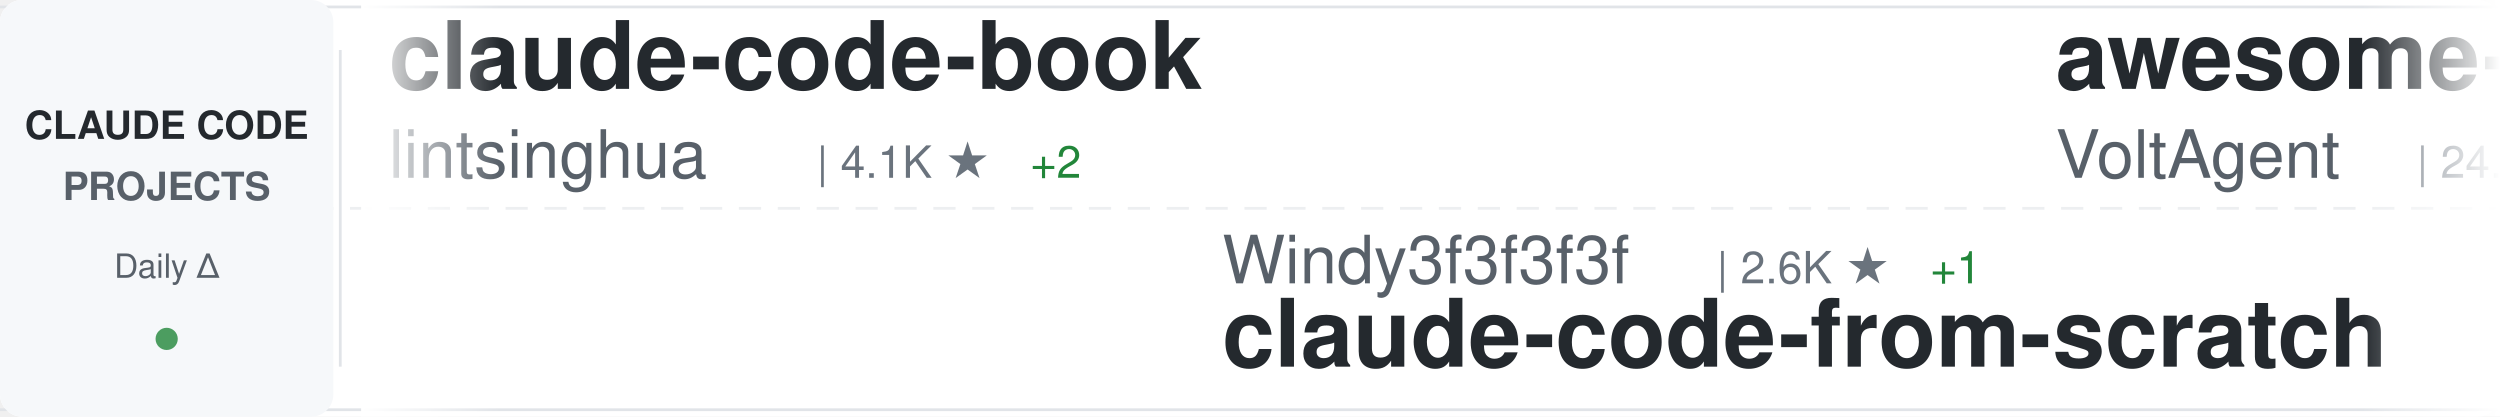
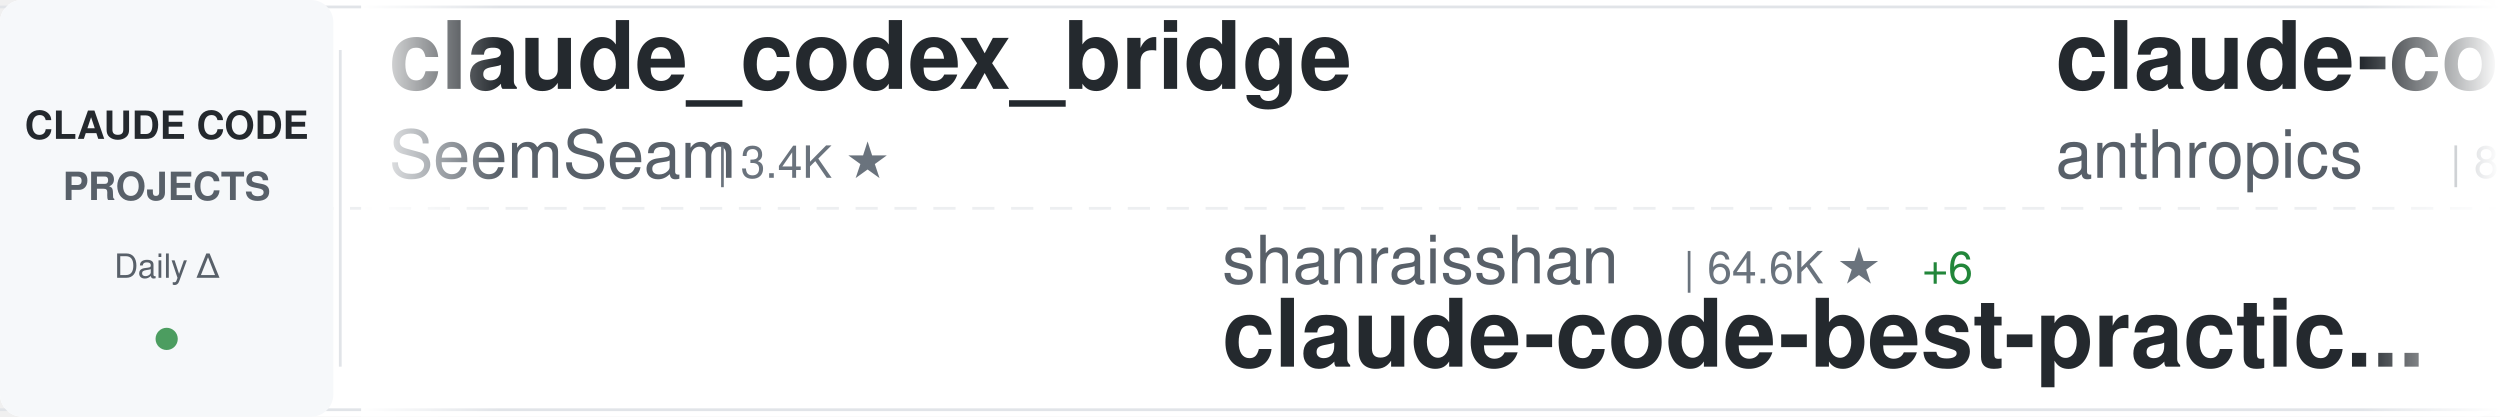
<svg xmlns="http://www.w3.org/2000/svg" width="900" height="150">
  <defs>
    <linearGradient id="awesomeLeftFade" x1="0%" y1="0%" x2="100%" y2="0%">
      <stop offset="0%" style="stop-color:#ffffff;stop-opacity:1" />
      <stop offset="100%" style="stop-color:#ffffff;stop-opacity:0" />
    </linearGradient>
    <linearGradient id="awesomeRightFade" x1="0%" y1="0%" x2="100%" y2="0%">
      <stop offset="0%" style="stop-color:#ffffff;stop-opacity:0" />
      <stop offset="100%" style="stop-color:#ffffff;stop-opacity:1" />
    </linearGradient>
  </defs>
  <rect width="900" height="150" fill="#ffffff" rx="8" />
  <rect x="0" y="2" width="900" height="1" fill="#e1e4e8" />
  <rect x="0" y="147" width="900" height="1" fill="#e1e4e8" />
  <line x1="0" y1="75" x2="900" y2="75" stroke="#e1e4e8" stroke-width="1" stroke-dasharray="8 6" opacity="0.6" />
  <rect x="0" y="0" width="120" height="150" fill="#f6f8fa" rx="8" />
  <text x="60" y="50" font-family="-apple-system, BlinkMacSystemFont, 'Segoe UI', Helvetica, Arial, sans-serif" font-size="14" font-weight="600" fill="#24292e" text-anchor="middle">CLAUDE CODE</text>
  <text x="60" y="72" font-family="-apple-system, BlinkMacSystemFont, 'Segoe UI', Helvetica, Arial, sans-serif" font-size="14" font-weight="600" fill="#586069" text-anchor="middle">PROJECTS</text>
  <text x="60" y="100" font-family="-apple-system, BlinkMacSystemFont, 'Segoe UI', Helvetica, Arial, sans-serif" font-size="12" font-weight="500" fill="#586069" text-anchor="middle">Daily Δ</text>
  <circle cx="60" cy="122" r="4" fill="#22863a" opacity="0.8" />
  <rect x="122" y="18" width="1" height="114" fill="#e1e4e8" />
  <clipPath id="awesomeTickerClip">
    <rect x="130" y="0" width="770" height="150" />
  </clipPath>
  <g clip-path="url(#awesomeTickerClip)">
    <g id="awesomeTickerItems">
      <animateTransform attributeName="transform" attributeType="XML" type="translate" from="0 0" to="-3000 0" dur="54s" repeatCount="indefinite" />
      <g transform="translate(0, 0)">
-         <text x="140" y="32" font-family="-apple-system, BlinkMacSystemFont, 'Segoe UI', Helvetica, Arial, sans-serif" font-size="34" font-weight="600" fill="#24292e">claude-code-book</text>
-         <text x="140" y="64" font-family="-apple-system, BlinkMacSystemFont, 'Segoe UI', Helvetica, Arial, sans-serif" font-size="24" font-weight="400" fill="#586069">lintsinghua</text>
-         <text x="294" y="64" font-family="-apple-system, BlinkMacSystemFont, 'Segoe UI', Helvetica, Arial, sans-serif" font-size="16" font-weight="500" fill="#6a737d">| 4.1K ★</text>
-         <text x="371" y="64" font-family="-apple-system, BlinkMacSystemFont, 'Segoe UI', Helvetica, Arial, sans-serif" font-size="16" font-weight="500" fill="#22863a"> +2</text>
+         <text x="140" y="32" font-family="-apple-system, BlinkMacSystemFont, 'Segoe UI', Helvetica, Arial, sans-serif" font-size="34" font-weight="600" fill="#24292e">claude_codex_bridge</text>
+         <text x="140" y="64" font-family="-apple-system, BlinkMacSystemFont, 'Segoe UI', Helvetica, Arial, sans-serif" font-size="24" font-weight="400" fill="#586069">SeemSeam</text>
+         <text x="258" y="64" font-family="-apple-system, BlinkMacSystemFont, 'Segoe UI', Helvetica, Arial, sans-serif" font-size="16" font-weight="500" fill="#6a737d">| 3.4K ★</text>
      </g>
      <g transform="translate(300, 0)">
-         <text x="140" y="102" font-family="-apple-system, BlinkMacSystemFont, 'Segoe UI', Helvetica, Arial, sans-serif" font-size="24" font-weight="400" fill="#586069">Windy3f3f3f3f</text>
-         <text x="318" y="102" font-family="-apple-system, BlinkMacSystemFont, 'Segoe UI', Helvetica, Arial, sans-serif" font-size="16" font-weight="500" fill="#6a737d">| 2.6K ★</text>
-         <text x="395" y="102" font-family="-apple-system, BlinkMacSystemFont, 'Segoe UI', Helvetica, Arial, sans-serif" font-size="16" font-weight="500" fill="#22863a"> +1</text>
-         <text x="140" y="132" font-family="-apple-system, BlinkMacSystemFont, 'Segoe UI', Helvetica, Arial, sans-serif" font-size="34" font-weight="600" fill="#24292e">claude-code-from-scratch</text>
+         <text x="140" y="102" font-family="-apple-system, BlinkMacSystemFont, 'Segoe UI', Helvetica, Arial, sans-serif" font-size="24" font-weight="400" fill="#586069">shanraisshan</text>
+         <text x="306" y="102" font-family="-apple-system, BlinkMacSystemFont, 'Segoe UI', Helvetica, Arial, sans-serif" font-size="16" font-weight="500" fill="#6a737d">| 64.6K ★</text>
+         <text x="392" y="102" font-family="-apple-system, BlinkMacSystemFont, 'Segoe UI', Helvetica, Arial, sans-serif" font-size="16" font-weight="500" fill="#22863a"> +6</text>
+         <text x="140" y="132" font-family="-apple-system, BlinkMacSystemFont, 'Segoe UI', Helvetica, Arial, sans-serif" font-size="34" font-weight="600" fill="#24292e">claude-code-best-practic...</text>
      </g>
      <g transform="translate(600, 0)">
-         <text x="140" y="32" font-family="-apple-system, BlinkMacSystemFont, 'Segoe UI', Helvetica, Arial, sans-serif" font-size="34" font-weight="600" fill="#24292e">awesome-claude-code-suba...</text>
-         <text x="140" y="64" font-family="-apple-system, BlinkMacSystemFont, 'Segoe UI', Helvetica, Arial, sans-serif" font-size="24" font-weight="400" fill="#586069">VoltAgent</text>
-         <text x="270" y="64" font-family="-apple-system, BlinkMacSystemFont, 'Segoe UI', Helvetica, Arial, sans-serif" font-size="16" font-weight="500" fill="#6a737d">| 24.4K ★</text>
-         <text x="356" y="64" font-family="-apple-system, BlinkMacSystemFont, 'Segoe UI', Helvetica, Arial, sans-serif" font-size="16" font-weight="500" fill="#22863a"> +2</text>
+         <text x="140" y="32" font-family="-apple-system, BlinkMacSystemFont, 'Segoe UI', Helvetica, Arial, sans-serif" font-size="34" font-weight="600" fill="#24292e">claude-code-action</text>
+         <text x="140" y="64" font-family="-apple-system, BlinkMacSystemFont, 'Segoe UI', Helvetica, Arial, sans-serif" font-size="24" font-weight="400" fill="#586069">anthropics</text>
+         <text x="282" y="64" font-family="-apple-system, BlinkMacSystemFont, 'Segoe UI', Helvetica, Arial, sans-serif" font-size="16" font-weight="500" fill="#6a737d">| 8.6K ★</text>
+         <text x="359" y="64" font-family="-apple-system, BlinkMacSystemFont, 'Segoe UI', Helvetica, Arial, sans-serif" font-size="16" font-weight="500" fill="#22863a"> +2</text>
      </g>
      <g transform="translate(900, 0)">
-         <text x="140" y="102" font-family="-apple-system, BlinkMacSystemFont, 'Segoe UI', Helvetica, Arial, sans-serif" font-size="24" font-weight="400" fill="#586069">Alishahryar1</text>
-         <text x="306" y="102" font-family="-apple-system, BlinkMacSystemFont, 'Segoe UI', Helvetica, Arial, sans-serif" font-size="16" font-weight="500" fill="#6a737d">| 45.6K ★</text>
-         <text x="392" y="102" font-family="-apple-system, BlinkMacSystemFont, 'Segoe UI', Helvetica, Arial, sans-serif" font-size="16" font-weight="500" fill="#22863a"> +7</text>
-         <text x="140" y="132" font-family="-apple-system, BlinkMacSystemFont, 'Segoe UI', Helvetica, Arial, sans-serif" font-size="34" font-weight="600" fill="#24292e">free-claude-code</text>
+         <text x="140" y="102" font-family="-apple-system, BlinkMacSystemFont, 'Segoe UI', Helvetica, Arial, sans-serif" font-size="24" font-weight="400" fill="#586069">FlorianBruniaux</text>
+         <text x="342" y="102" font-family="-apple-system, BlinkMacSystemFont, 'Segoe UI', Helvetica, Arial, sans-serif" font-size="16" font-weight="500" fill="#6a737d">| 5.7K ★</text>
+         <text x="419" y="102" font-family="-apple-system, BlinkMacSystemFont, 'Segoe UI', Helvetica, Arial, sans-serif" font-size="16" font-weight="500" fill="#cb2431"> -1</text>
+         <text x="140" y="132" font-family="-apple-system, BlinkMacSystemFont, 'Segoe UI', Helvetica, Arial, sans-serif" font-size="34" font-weight="600" fill="#24292e">claude-code-ultimate-gui...</text>
      </g>
      <g transform="translate(1200, 0)">
-         <text x="140" y="32" font-family="-apple-system, BlinkMacSystemFont, 'Segoe UI', Helvetica, Arial, sans-serif" font-size="34" font-weight="600" fill="#24292e">claude-code-showcase</text>
-         <text x="140" y="64" font-family="-apple-system, BlinkMacSystemFont, 'Segoe UI', Helvetica, Arial, sans-serif" font-size="24" font-weight="400" fill="#586069">ChrisWiles</text>
-         <text x="282" y="64" font-family="-apple-system, BlinkMacSystemFont, 'Segoe UI', Helvetica, Arial, sans-serif" font-size="16" font-weight="500" fill="#6a737d">| 6.0K ★</text>
+         <text x="140" y="32" font-family="-apple-system, BlinkMacSystemFont, 'Segoe UI', Helvetica, Arial, sans-serif" font-size="34" font-weight="600" fill="#24292e">claude-code-reverse</text>
+         <text x="140" y="64" font-family="-apple-system, BlinkMacSystemFont, 'Segoe UI', Helvetica, Arial, sans-serif" font-size="24" font-weight="400" fill="#586069">Yuyz0112</text>
+         <text x="258" y="64" font-family="-apple-system, BlinkMacSystemFont, 'Segoe UI', Helvetica, Arial, sans-serif" font-size="16" font-weight="500" fill="#6a737d">| 2.4K ★</text>
      </g>
      <g transform="translate(1500, 0)">
-         <text x="140" y="102" font-family="-apple-system, BlinkMacSystemFont, 'Segoe UI', Helvetica, Arial, sans-serif" font-size="24" font-weight="400" fill="#586069">nicedreamzapp</text>
-         <text x="318" y="102" font-family="-apple-system, BlinkMacSystemFont, 'Segoe UI', Helvetica, Arial, sans-serif" font-size="16" font-weight="500" fill="#6a737d">| 3.2K ★</text>
-         <text x="395" y="102" font-family="-apple-system, BlinkMacSystemFont, 'Segoe UI', Helvetica, Arial, sans-serif" font-size="16" font-weight="500" fill="#cb2431"> -1</text>
-         <text x="140" y="132" font-family="-apple-system, BlinkMacSystemFont, 'Segoe UI', Helvetica, Arial, sans-serif" font-size="34" font-weight="600" fill="#24292e">claude-code-local</text>
+         <text x="140" y="102" font-family="-apple-system, BlinkMacSystemFont, 'Segoe UI', Helvetica, Arial, sans-serif" font-size="24" font-weight="400" fill="#586069">disler</text>
+         <text x="234" y="102" font-family="-apple-system, BlinkMacSystemFont, 'Segoe UI', Helvetica, Arial, sans-serif" font-size="16" font-weight="500" fill="#6a737d">| 3.9K ★</text>
+         <text x="140" y="132" font-family="-apple-system, BlinkMacSystemFont, 'Segoe UI', Helvetica, Arial, sans-serif" font-size="34" font-weight="600" fill="#24292e">claude-code-hooks-master...</text>
      </g>
      <g transform="translate(1800, 0)">
-         <text x="140" y="32" font-family="-apple-system, BlinkMacSystemFont, 'Segoe UI', Helvetica, Arial, sans-serif" font-size="34" font-weight="600" fill="#24292e">claude-code-cli</text>
-         <text x="140" y="64" font-family="-apple-system, BlinkMacSystemFont, 'Segoe UI', Helvetica, Arial, sans-serif" font-size="24" font-weight="400" fill="#586069">huangserva</text>
-         <text x="282" y="64" font-family="-apple-system, BlinkMacSystemFont, 'Segoe UI', Helvetica, Arial, sans-serif" font-size="16" font-weight="500" fill="#6a737d">| 622 ★</text>
+         <text x="140" y="32" font-family="-apple-system, BlinkMacSystemFont, 'Segoe UI', Helvetica, Arial, sans-serif" font-size="34" font-weight="600" fill="#24292e">claude-code-video-toolki...</text>
+         <text x="140" y="64" font-family="-apple-system, BlinkMacSystemFont, 'Segoe UI', Helvetica, Arial, sans-serif" font-size="24" font-weight="400" fill="#586069">digitalsamba</text>
+         <text x="306" y="64" font-family="-apple-system, BlinkMacSystemFont, 'Segoe UI', Helvetica, Arial, sans-serif" font-size="16" font-weight="500" fill="#6a737d">| 1.9K ★</text>
+         <text x="383" y="64" font-family="-apple-system, BlinkMacSystemFont, 'Segoe UI', Helvetica, Arial, sans-serif" font-size="16" font-weight="500" fill="#22863a"> +1</text>
      </g>
      <g transform="translate(2100, 0)">
-         <text x="140" y="102" font-family="-apple-system, BlinkMacSystemFont, 'Segoe UI', Helvetica, Arial, sans-serif" font-size="24" font-weight="400" fill="#586069">jqueryscript</text>
-         <text x="306" y="102" font-family="-apple-system, BlinkMacSystemFont, 'Segoe UI', Helvetica, Arial, sans-serif" font-size="16" font-weight="500" fill="#6a737d">| 500 ★</text>
-         <text x="140" y="132" font-family="-apple-system, BlinkMacSystemFont, 'Segoe UI', Helvetica, Arial, sans-serif" font-size="34" font-weight="600" fill="#24292e">awesome-claude-code</text>
+         <text x="140" y="102" font-family="-apple-system, BlinkMacSystemFont, 'Segoe UI', Helvetica, Arial, sans-serif" font-size="24" font-weight="400" fill="#586069">zebbern</text>
+         <text x="246" y="102" font-family="-apple-system, BlinkMacSystemFont, 'Segoe UI', Helvetica, Arial, sans-serif" font-size="16" font-weight="500" fill="#6a737d">| 4.6K ★</text>
+         <text x="323" y="102" font-family="-apple-system, BlinkMacSystemFont, 'Segoe UI', Helvetica, Arial, sans-serif" font-size="16" font-weight="500" fill="#22863a"> +1</text>
+         <text x="140" y="132" font-family="-apple-system, BlinkMacSystemFont, 'Segoe UI', Helvetica, Arial, sans-serif" font-size="34" font-weight="600" fill="#24292e">claude-code-guide</text>
      </g>
      <g transform="translate(2400, 0)">
-         <text x="140" y="32" font-family="-apple-system, BlinkMacSystemFont, 'Segoe UI', Helvetica, Arial, sans-serif" font-size="34" font-weight="600" fill="#24292e">claude-code-source</text>
-         <text x="140" y="64" font-family="-apple-system, BlinkMacSystemFont, 'Segoe UI', Helvetica, Arial, sans-serif" font-size="24" font-weight="400" fill="#586069">hangsman</text>
-         <text x="258" y="64" font-family="-apple-system, BlinkMacSystemFont, 'Segoe UI', Helvetica, Arial, sans-serif" font-size="16" font-weight="500" fill="#6a737d">| 791 ★</text>
+         <text x="140" y="32" font-family="-apple-system, BlinkMacSystemFont, 'Segoe UI', Helvetica, Arial, sans-serif" font-size="34" font-weight="600" fill="#24292e">claude-code-tudou</text>
+         <text x="140" y="64" font-family="-apple-system, BlinkMacSystemFont, 'Segoe UI', Helvetica, Arial, sans-serif" font-size="24" font-weight="400" fill="#586069">AICoderTudou</text>
+         <text x="306" y="64" font-family="-apple-system, BlinkMacSystemFont, 'Segoe UI', Helvetica, Arial, sans-serif" font-size="16" font-weight="500" fill="#6a737d">| 496 ★</text>
+         <text x="374" y="64" font-family="-apple-system, BlinkMacSystemFont, 'Segoe UI', Helvetica, Arial, sans-serif" font-size="16" font-weight="500" fill="#cb2431"> -1</text>
      </g>
      <g transform="translate(2700, 0)">
-         <text x="140" y="102" font-family="-apple-system, BlinkMacSystemFont, 'Segoe UI', Helvetica, Arial, sans-serif" font-size="24" font-weight="400" fill="#586069">anthropics</text>
-         <text x="282" y="102" font-family="-apple-system, BlinkMacSystemFont, 'Segoe UI', Helvetica, Arial, sans-serif" font-size="16" font-weight="500" fill="#6a737d">| 5.9K ★</text>
-         <text x="140" y="132" font-family="-apple-system, BlinkMacSystemFont, 'Segoe UI', Helvetica, Arial, sans-serif" font-size="34" font-weight="600" fill="#24292e">claude-code-security-rev...</text>
+         <text x="140" y="102" font-family="-apple-system, BlinkMacSystemFont, 'Segoe UI', Helvetica, Arial, sans-serif" font-size="24" font-weight="400" fill="#586069">frankbria</text>
+         <text x="270" y="102" font-family="-apple-system, BlinkMacSystemFont, 'Segoe UI', Helvetica, Arial, sans-serif" font-size="16" font-weight="500" fill="#6a737d">| 9.6K ★</text>
+         <text x="347" y="102" font-family="-apple-system, BlinkMacSystemFont, 'Segoe UI', Helvetica, Arial, sans-serif" font-size="16" font-weight="500" fill="#22863a"> +1</text>
+         <text x="140" y="132" font-family="-apple-system, BlinkMacSystemFont, 'Segoe UI', Helvetica, Arial, sans-serif" font-size="34" font-weight="600" fill="#24292e">ralph-claude-code</text>
      </g>
      <g transform="translate(3000, 0)">
-         <text x="140" y="32" font-family="-apple-system, BlinkMacSystemFont, 'Segoe UI', Helvetica, Arial, sans-serif" font-size="34" font-weight="600" fill="#24292e">claude-code-book</text>
-         <text x="140" y="64" font-family="-apple-system, BlinkMacSystemFont, 'Segoe UI', Helvetica, Arial, sans-serif" font-size="24" font-weight="400" fill="#586069">lintsinghua</text>
-         <text x="294" y="64" font-family="-apple-system, BlinkMacSystemFont, 'Segoe UI', Helvetica, Arial, sans-serif" font-size="16" font-weight="500" fill="#6a737d">| 4.1K ★</text>
-         <text x="371" y="64" font-family="-apple-system, BlinkMacSystemFont, 'Segoe UI', Helvetica, Arial, sans-serif" font-size="16" font-weight="500" fill="#22863a"> +2</text>
+         <text x="140" y="32" font-family="-apple-system, BlinkMacSystemFont, 'Segoe UI', Helvetica, Arial, sans-serif" font-size="34" font-weight="600" fill="#24292e">claude_codex_bridge</text>
+         <text x="140" y="64" font-family="-apple-system, BlinkMacSystemFont, 'Segoe UI', Helvetica, Arial, sans-serif" font-size="24" font-weight="400" fill="#586069">SeemSeam</text>
+         <text x="258" y="64" font-family="-apple-system, BlinkMacSystemFont, 'Segoe UI', Helvetica, Arial, sans-serif" font-size="16" font-weight="500" fill="#6a737d">| 3.4K ★</text>
      </g>
      <g transform="translate(3300, 0)">
-         <text x="140" y="102" font-family="-apple-system, BlinkMacSystemFont, 'Segoe UI', Helvetica, Arial, sans-serif" font-size="24" font-weight="400" fill="#586069">Windy3f3f3f3f</text>
-         <text x="318" y="102" font-family="-apple-system, BlinkMacSystemFont, 'Segoe UI', Helvetica, Arial, sans-serif" font-size="16" font-weight="500" fill="#6a737d">| 2.6K ★</text>
-         <text x="395" y="102" font-family="-apple-system, BlinkMacSystemFont, 'Segoe UI', Helvetica, Arial, sans-serif" font-size="16" font-weight="500" fill="#22863a"> +1</text>
-         <text x="140" y="132" font-family="-apple-system, BlinkMacSystemFont, 'Segoe UI', Helvetica, Arial, sans-serif" font-size="34" font-weight="600" fill="#24292e">claude-code-from-scratch</text>
+         <text x="140" y="102" font-family="-apple-system, BlinkMacSystemFont, 'Segoe UI', Helvetica, Arial, sans-serif" font-size="24" font-weight="400" fill="#586069">shanraisshan</text>
+         <text x="306" y="102" font-family="-apple-system, BlinkMacSystemFont, 'Segoe UI', Helvetica, Arial, sans-serif" font-size="16" font-weight="500" fill="#6a737d">| 64.6K ★</text>
+         <text x="392" y="102" font-family="-apple-system, BlinkMacSystemFont, 'Segoe UI', Helvetica, Arial, sans-serif" font-size="16" font-weight="500" fill="#22863a"> +6</text>
+         <text x="140" y="132" font-family="-apple-system, BlinkMacSystemFont, 'Segoe UI', Helvetica, Arial, sans-serif" font-size="34" font-weight="600" fill="#24292e">claude-code-best-practic...</text>
      </g>
      <g transform="translate(3600, 0)">
-         <text x="140" y="32" font-family="-apple-system, BlinkMacSystemFont, 'Segoe UI', Helvetica, Arial, sans-serif" font-size="34" font-weight="600" fill="#24292e">awesome-claude-code-suba...</text>
-         <text x="140" y="64" font-family="-apple-system, BlinkMacSystemFont, 'Segoe UI', Helvetica, Arial, sans-serif" font-size="24" font-weight="400" fill="#586069">VoltAgent</text>
-         <text x="270" y="64" font-family="-apple-system, BlinkMacSystemFont, 'Segoe UI', Helvetica, Arial, sans-serif" font-size="16" font-weight="500" fill="#6a737d">| 24.4K ★</text>
-         <text x="356" y="64" font-family="-apple-system, BlinkMacSystemFont, 'Segoe UI', Helvetica, Arial, sans-serif" font-size="16" font-weight="500" fill="#22863a"> +2</text>
+         <text x="140" y="32" font-family="-apple-system, BlinkMacSystemFont, 'Segoe UI', Helvetica, Arial, sans-serif" font-size="34" font-weight="600" fill="#24292e">claude-code-action</text>
+         <text x="140" y="64" font-family="-apple-system, BlinkMacSystemFont, 'Segoe UI', Helvetica, Arial, sans-serif" font-size="24" font-weight="400" fill="#586069">anthropics</text>
+         <text x="282" y="64" font-family="-apple-system, BlinkMacSystemFont, 'Segoe UI', Helvetica, Arial, sans-serif" font-size="16" font-weight="500" fill="#6a737d">| 8.6K ★</text>
+         <text x="359" y="64" font-family="-apple-system, BlinkMacSystemFont, 'Segoe UI', Helvetica, Arial, sans-serif" font-size="16" font-weight="500" fill="#22863a"> +2</text>
      </g>
      <g transform="translate(3900, 0)">
-         <text x="140" y="102" font-family="-apple-system, BlinkMacSystemFont, 'Segoe UI', Helvetica, Arial, sans-serif" font-size="24" font-weight="400" fill="#586069">Alishahryar1</text>
-         <text x="306" y="102" font-family="-apple-system, BlinkMacSystemFont, 'Segoe UI', Helvetica, Arial, sans-serif" font-size="16" font-weight="500" fill="#6a737d">| 45.6K ★</text>
-         <text x="392" y="102" font-family="-apple-system, BlinkMacSystemFont, 'Segoe UI', Helvetica, Arial, sans-serif" font-size="16" font-weight="500" fill="#22863a"> +7</text>
-         <text x="140" y="132" font-family="-apple-system, BlinkMacSystemFont, 'Segoe UI', Helvetica, Arial, sans-serif" font-size="34" font-weight="600" fill="#24292e">free-claude-code</text>
+         <text x="140" y="102" font-family="-apple-system, BlinkMacSystemFont, 'Segoe UI', Helvetica, Arial, sans-serif" font-size="24" font-weight="400" fill="#586069">FlorianBruniaux</text>
+         <text x="342" y="102" font-family="-apple-system, BlinkMacSystemFont, 'Segoe UI', Helvetica, Arial, sans-serif" font-size="16" font-weight="500" fill="#6a737d">| 5.7K ★</text>
+         <text x="419" y="102" font-family="-apple-system, BlinkMacSystemFont, 'Segoe UI', Helvetica, Arial, sans-serif" font-size="16" font-weight="500" fill="#cb2431"> -1</text>
+         <text x="140" y="132" font-family="-apple-system, BlinkMacSystemFont, 'Segoe UI', Helvetica, Arial, sans-serif" font-size="34" font-weight="600" fill="#24292e">claude-code-ultimate-gui...</text>
      </g>
    </g>
  </g>
  <rect x="130" y="0" width="50" height="150" fill="url(#awesomeLeftFade)" />
  <rect x="850" y="0" width="50" height="150" fill="url(#awesomeRightFade)" />
</svg>
